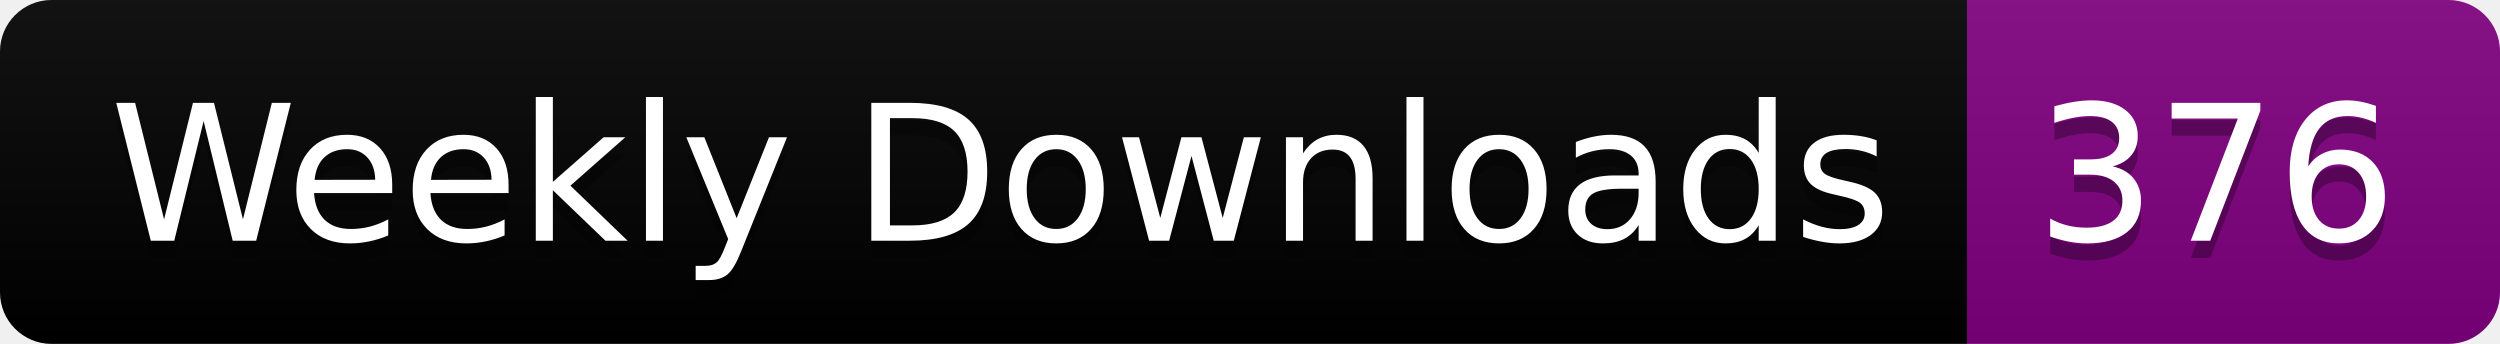
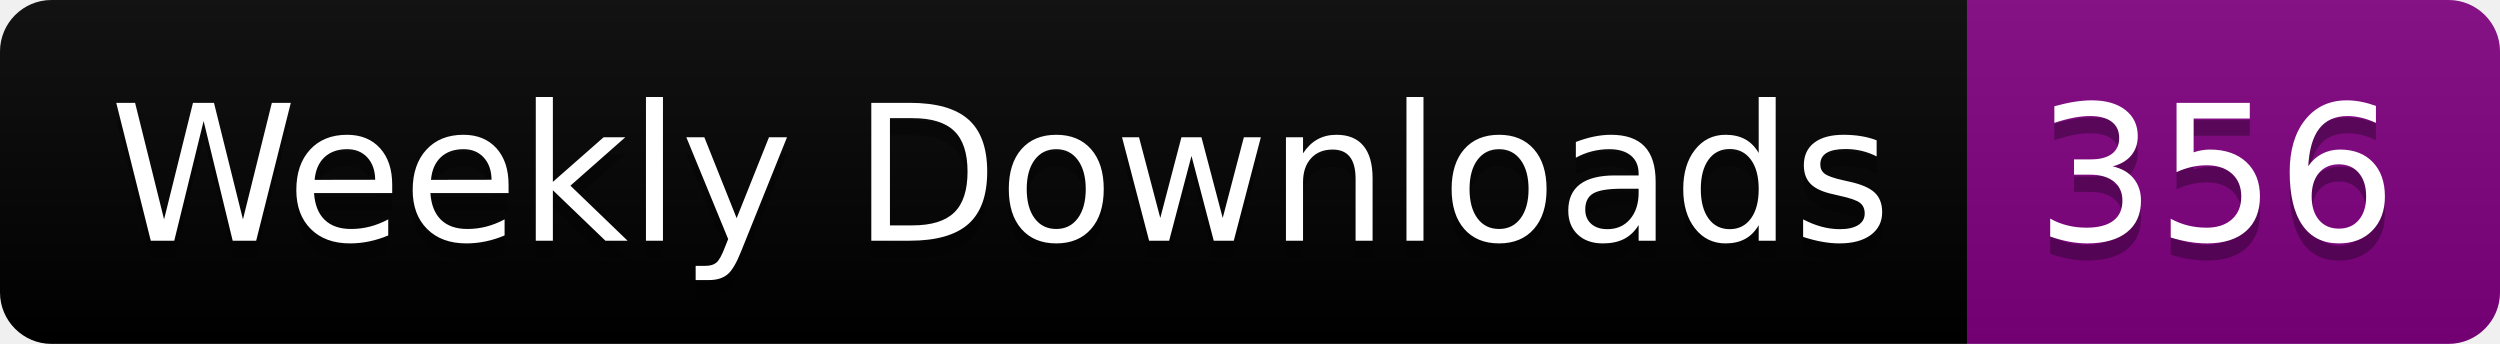
<svg xmlns="http://www.w3.org/2000/svg" width="145.4" height="20">
  <linearGradient id="smooth" x2="0" y2="100%">
    <stop offset="0" stop-color="#bbb" stop-opacity=".1" />
    <stop offset="1" stop-opacity=".1" />
  </linearGradient>
  <clipPath id="round">
    <rect width="145.4" height="20" rx="3" fill="#fff" />
  </clipPath>
  <g clip-path="url(#round)">
    <rect width="114.4" height="20" fill="black" />
    <rect x="114.4" width="31.0" height="20" fill="purple" />
    <rect width="145.4" height="20" fill="url(#smooth)" />
  </g>
  <g fill="#fff" text-anchor="middle" font-family="DejaVu Sans,Verdana,Geneva,sans-serif" font-size="110">
    <text x="582.0" y="150" fill="#010101" fill-opacity=".3" transform="scale(0.1)" textLength="1044.0" lengthAdjust="spacing">Weekly Downloads</text>
    <text x="582.0" y="140" transform="scale(0.1)" textLength="1044.0" lengthAdjust="spacing">Weekly Downloads</text>
-     <text x="1289.0" y="150" fill="#010101" fill-opacity=".3" transform="scale(0.1)" textLength="210.0" lengthAdjust="spacing">376</text>
-     <text x="1289.0" y="140" transform="scale(0.1)" textLength="210.0" lengthAdjust="spacing">376</text>
+     <text x="1289.0" y="150" fill="#010101" fill-opacity=".3" transform="scale(0.1)" textLength="210.0" lengthAdjust="spacing">356</text>
+     <text x="1289.0" y="140" transform="scale(0.1)" textLength="210.0" lengthAdjust="spacing">356</text>
  </g>
</svg>
